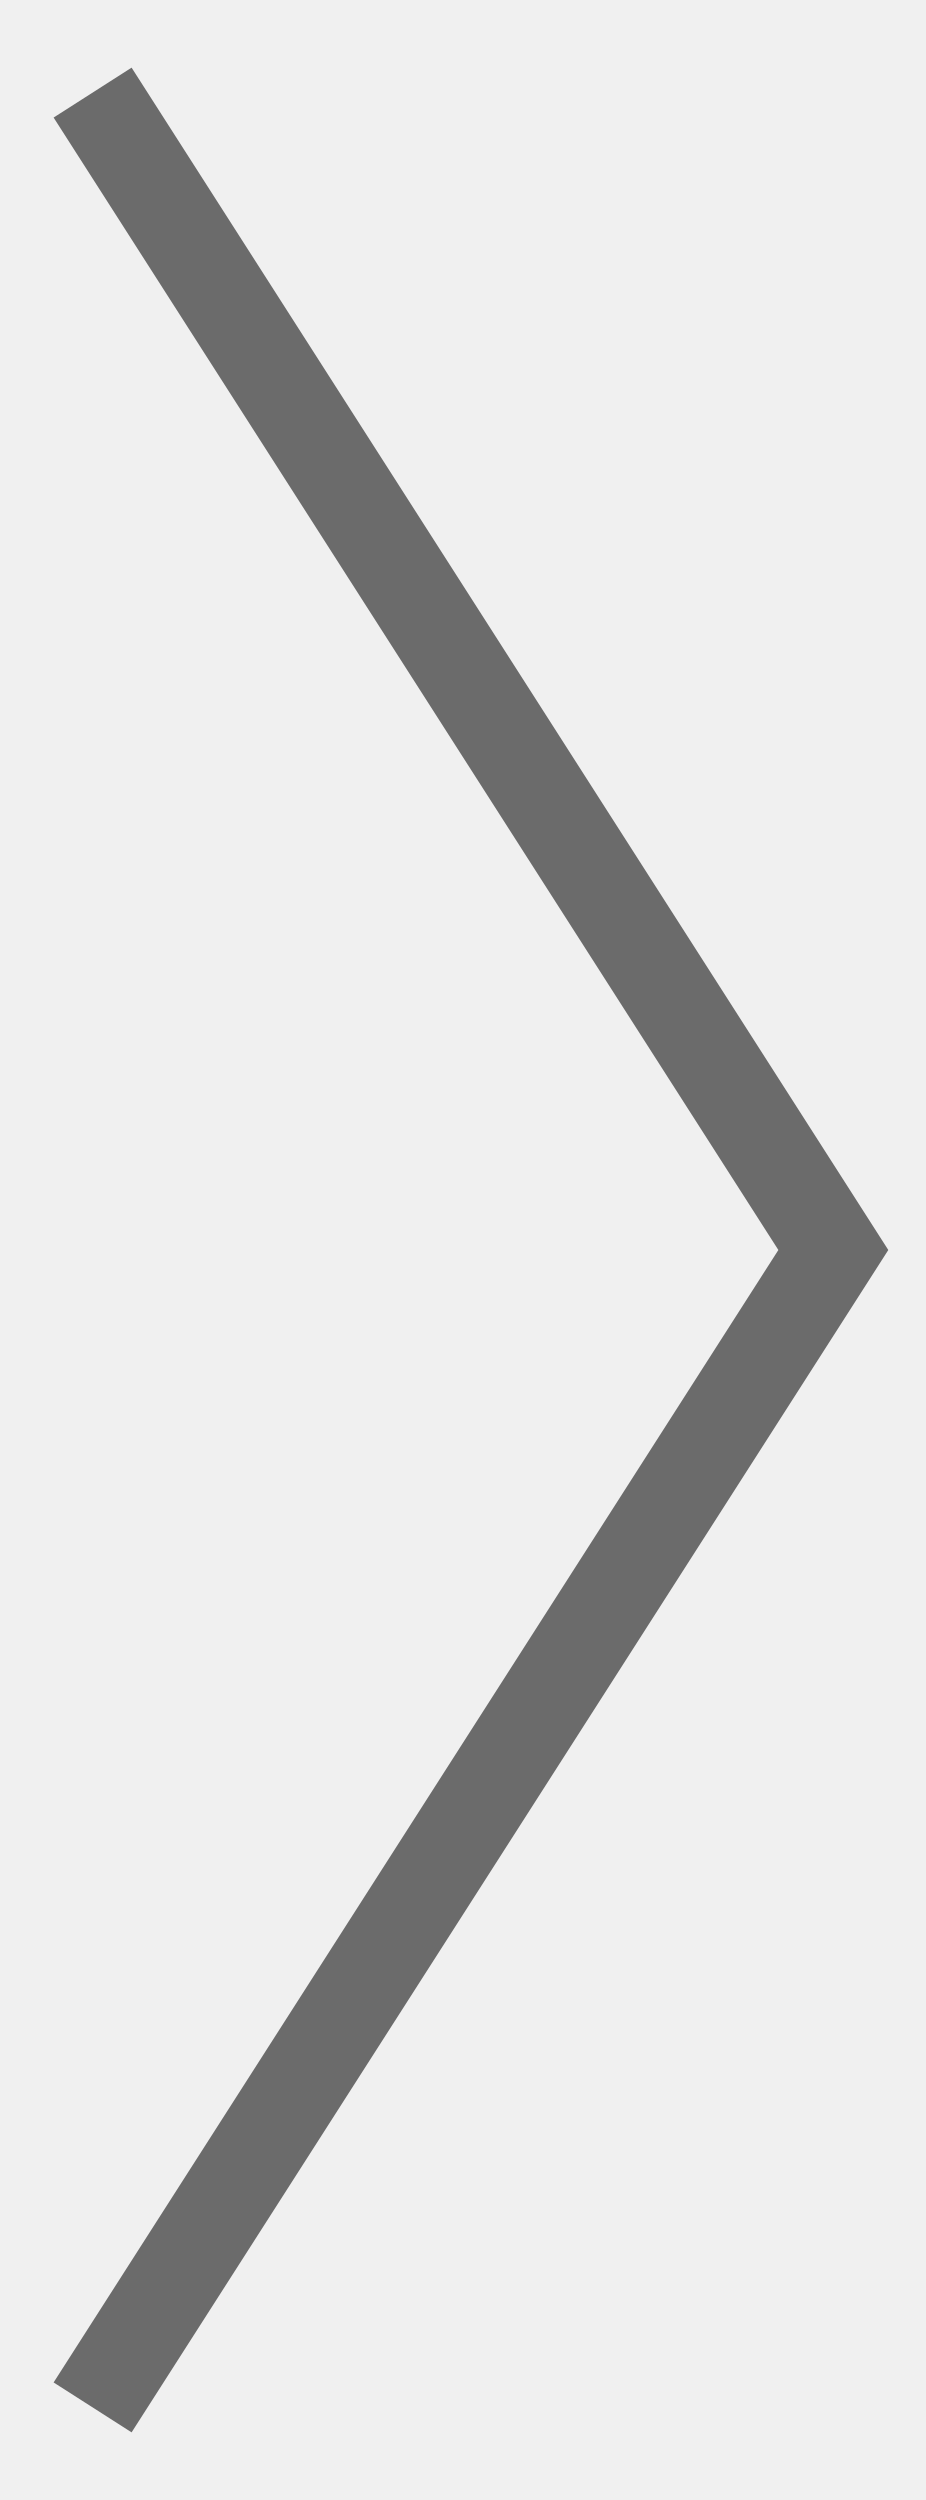
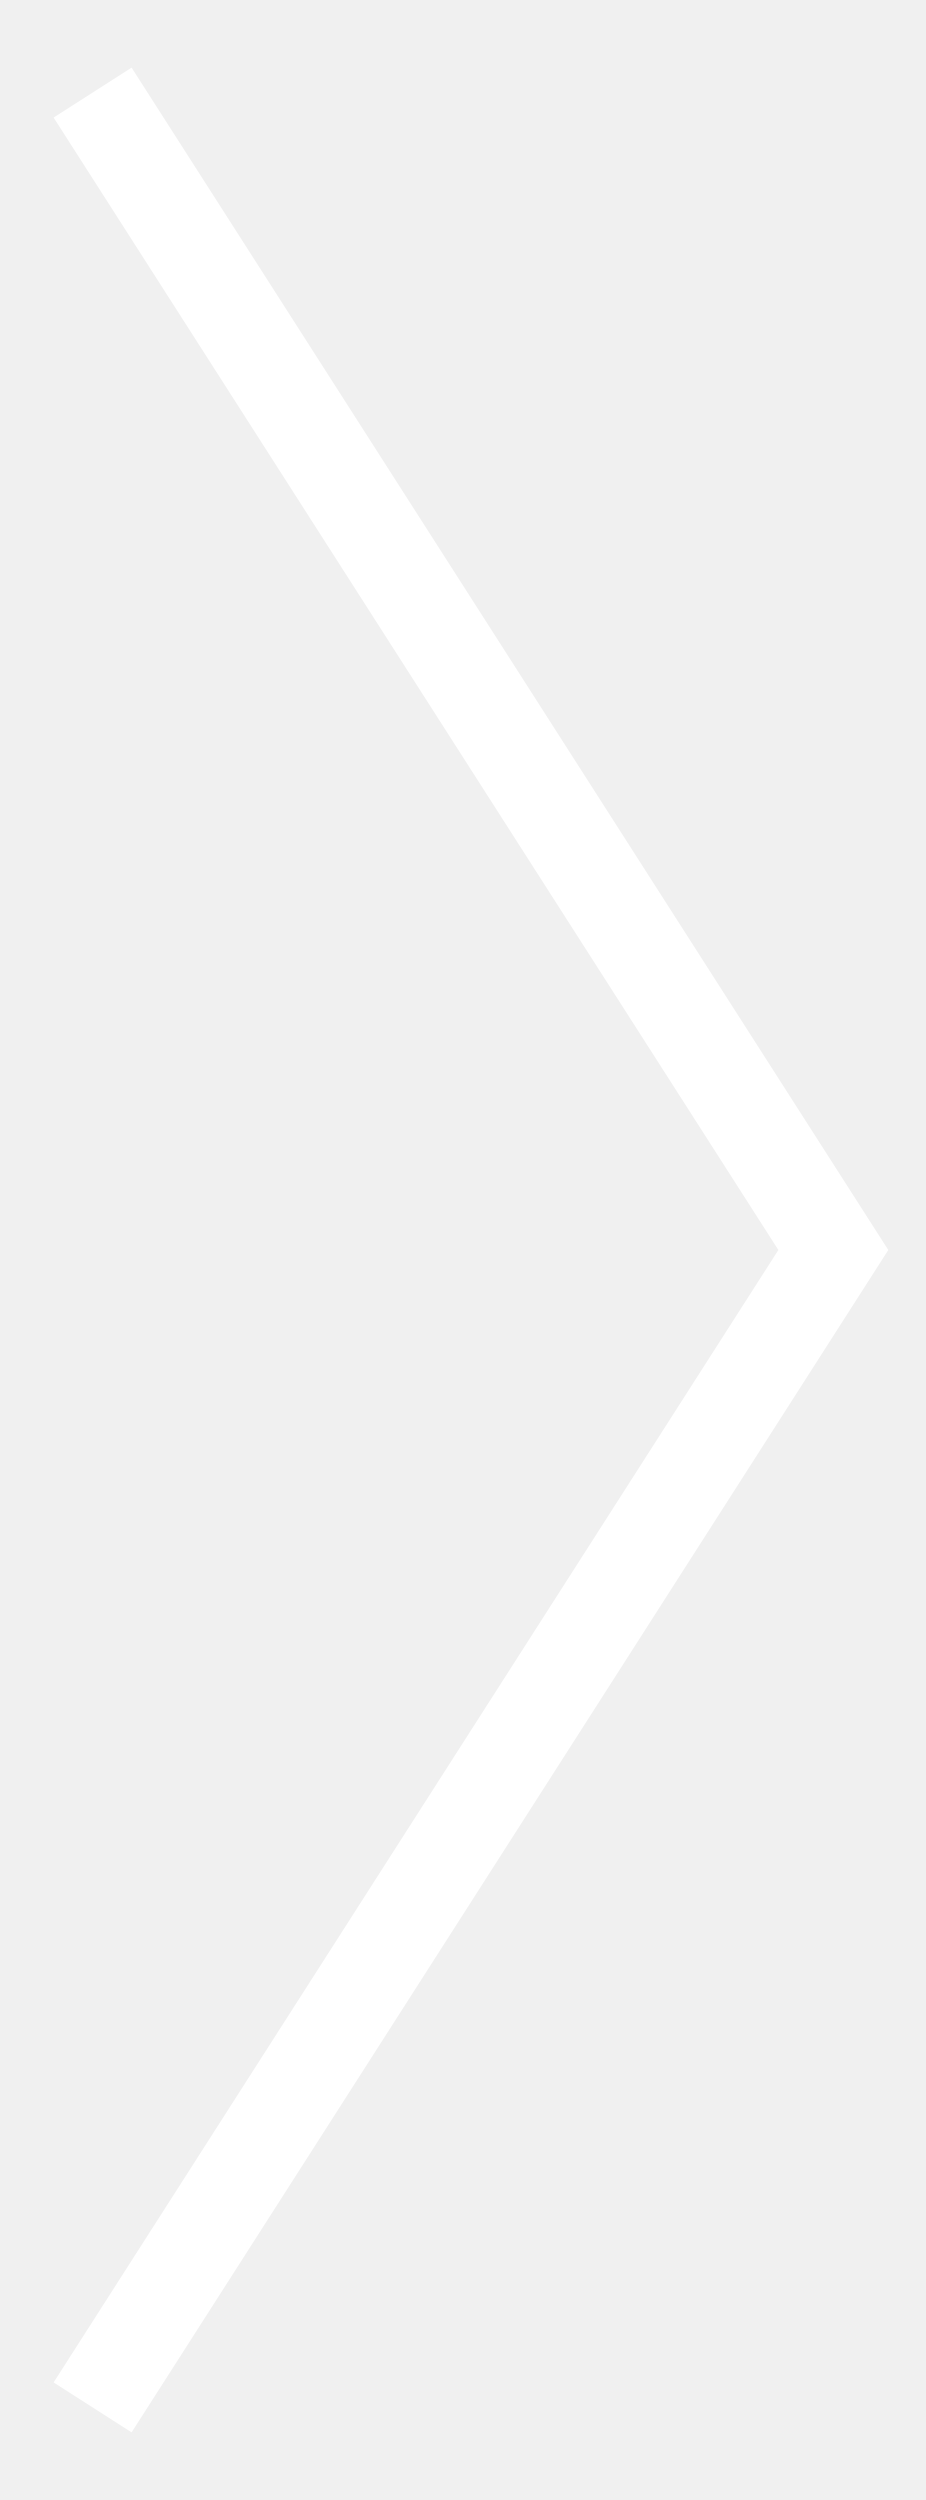
<svg xmlns="http://www.w3.org/2000/svg" width="10" height="27" viewBox="0 0 10 27" fill="none">
-   <path d="M1 1L9 13.5L1 26" stroke="#6B6B6B" />
+   <path d="M1 1L9 13.5L1 26" stroke="#FFFFFF" />
</svg>
